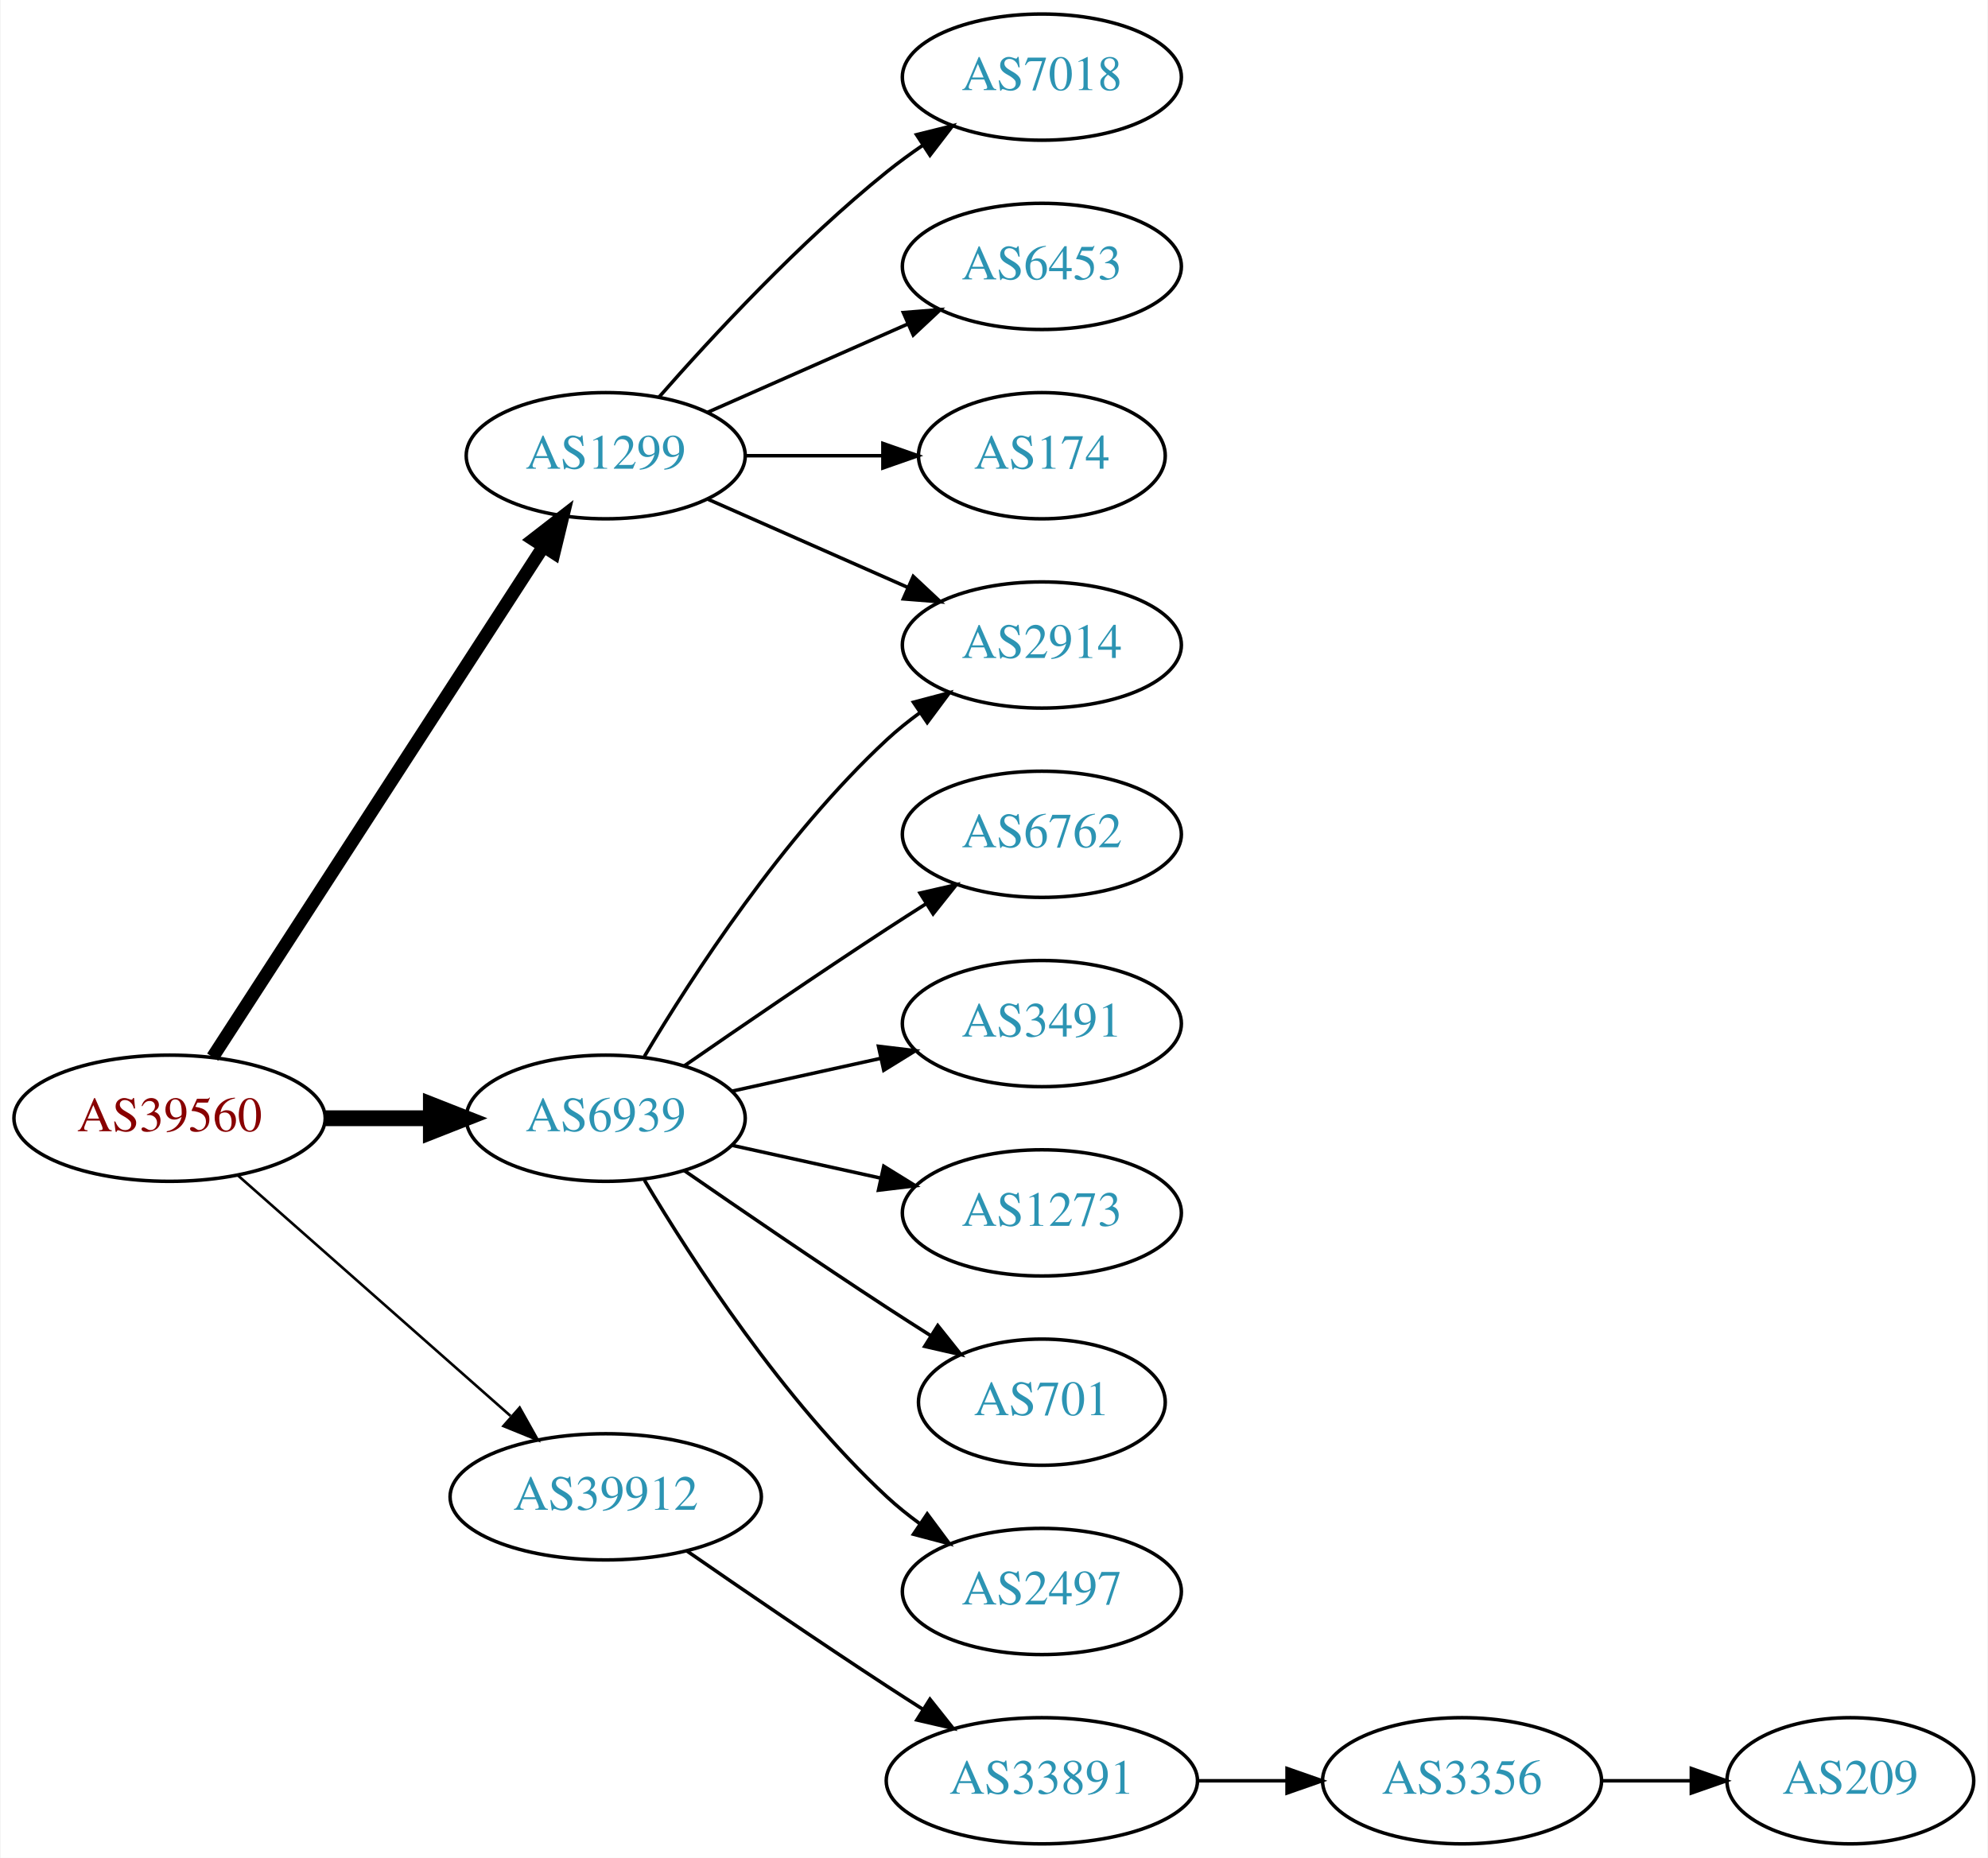
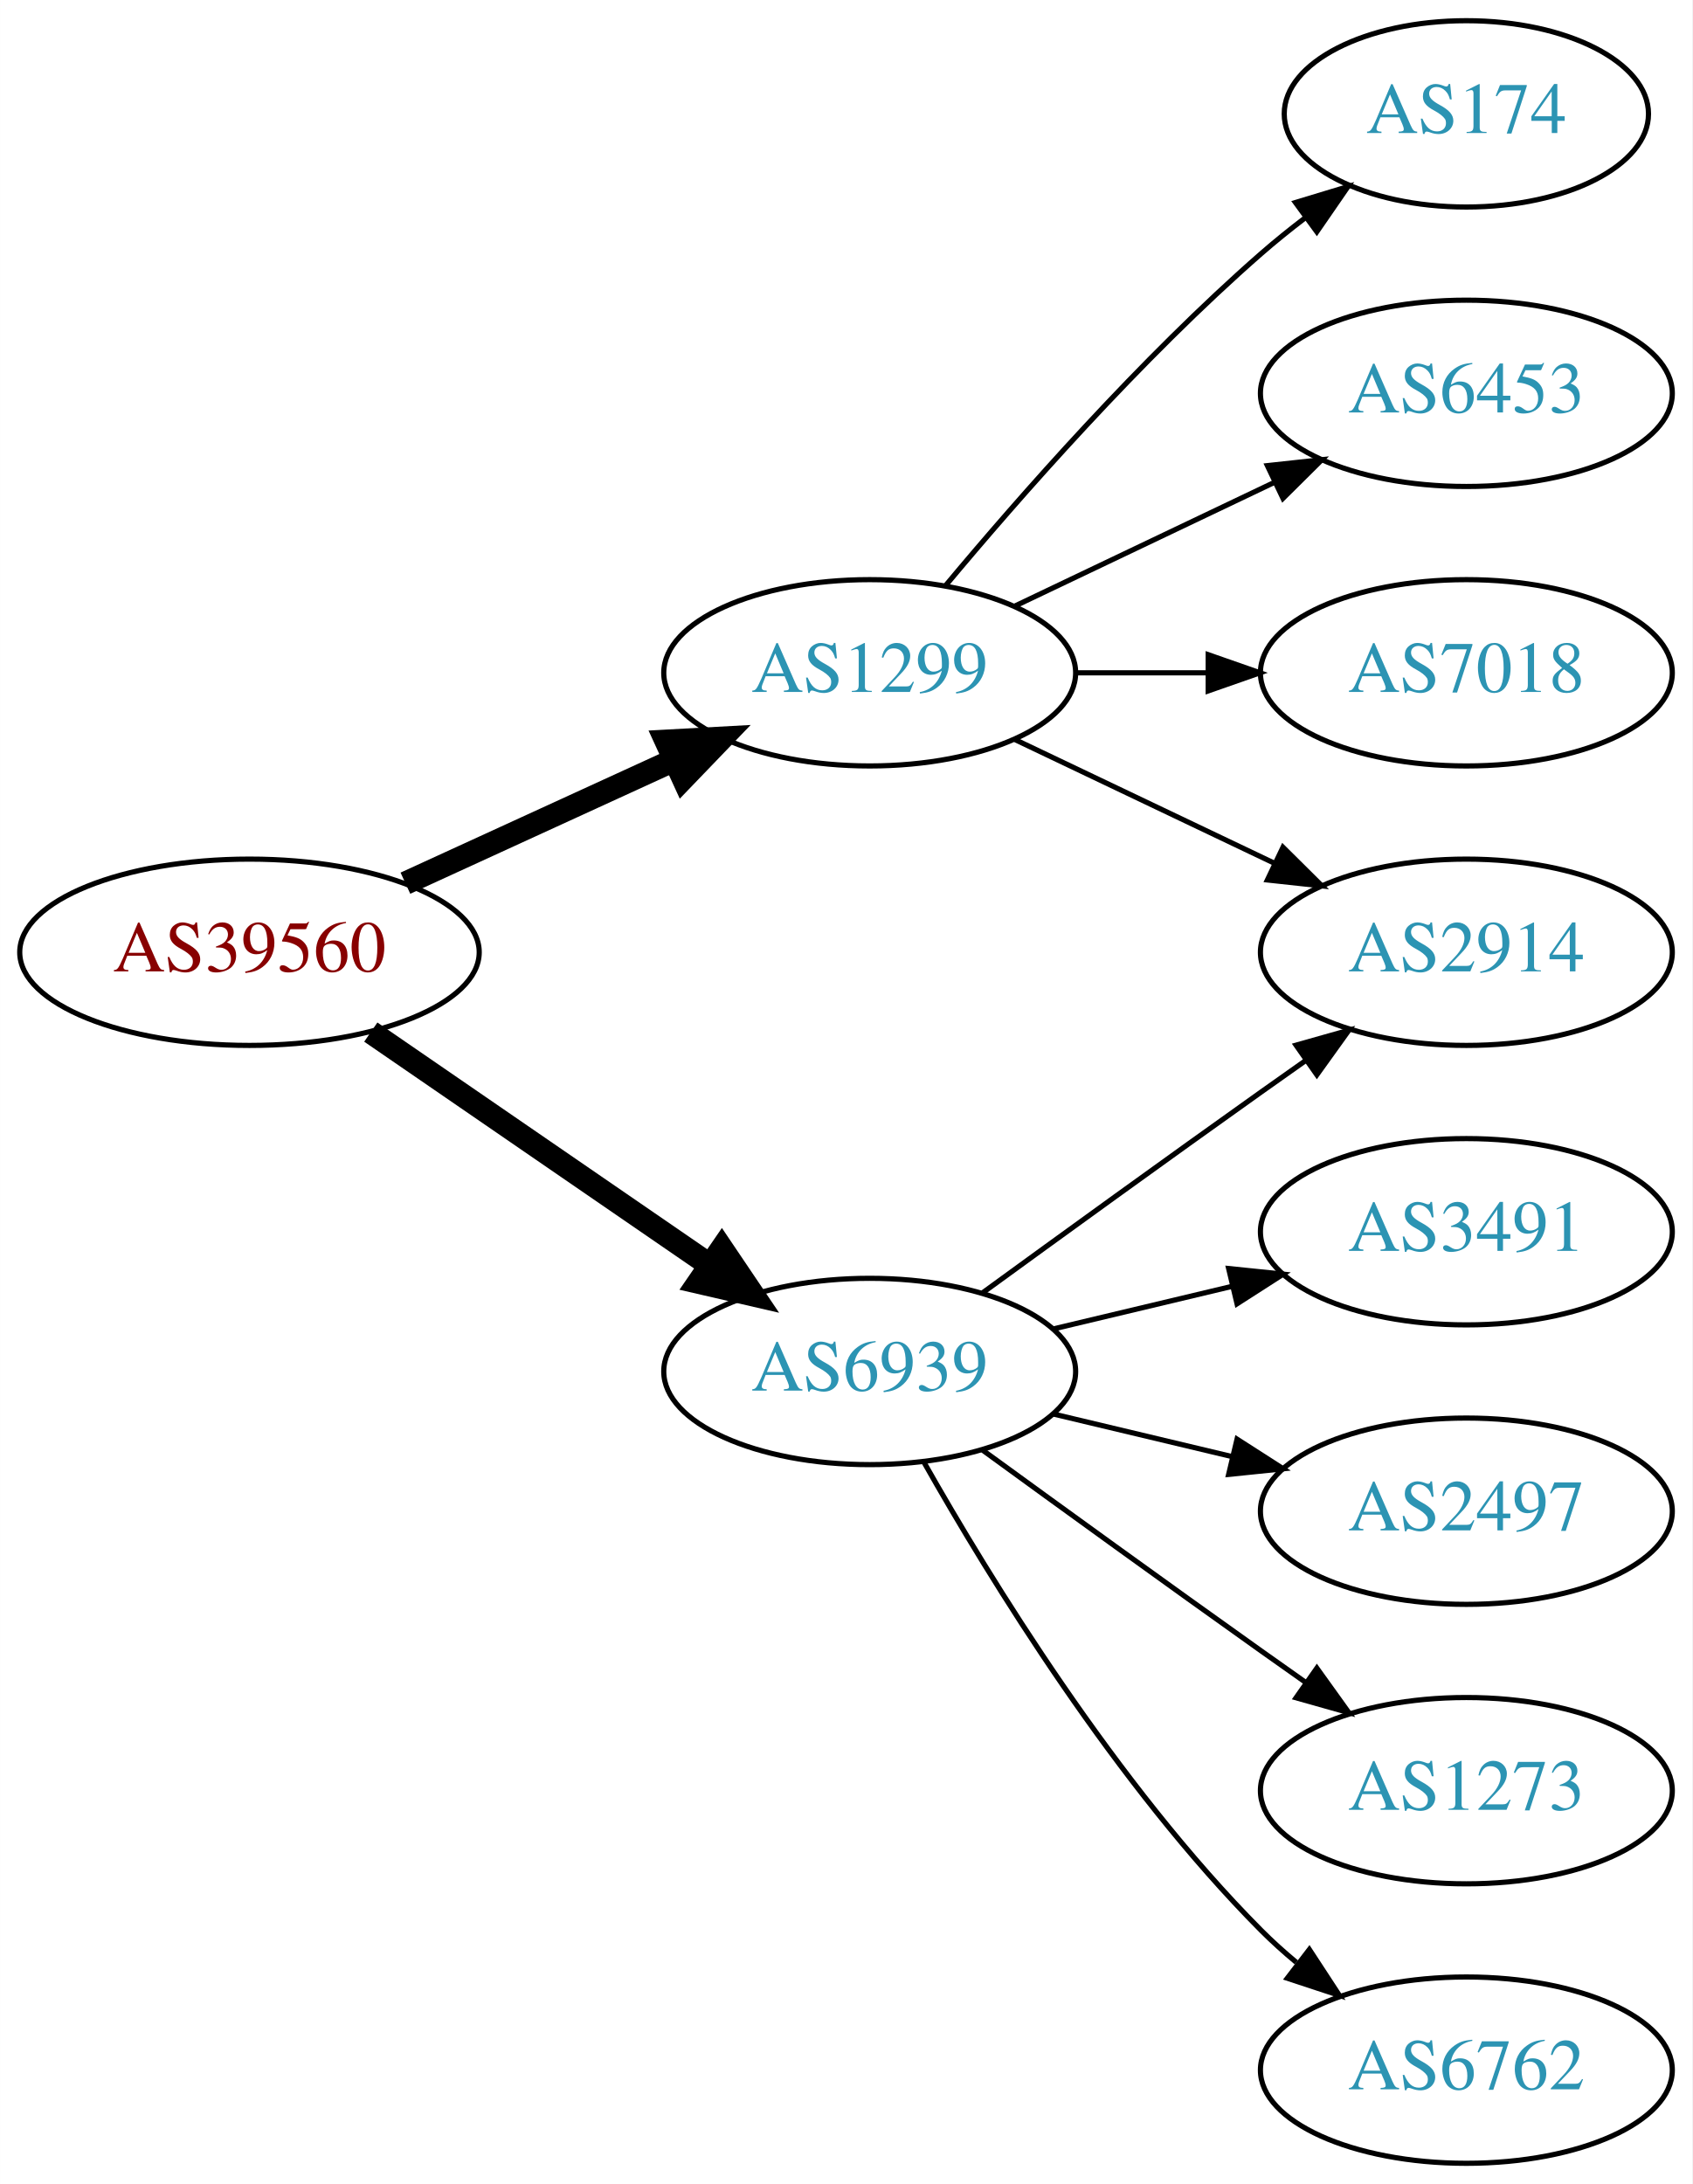
- <svg xmlns="http://www.w3.org/2000/svg" xmlns:xlink="http://www.w3.org/1999/xlink" width="567pt" height="530pt" viewBox="0.00 0.00 566.66 530.00">
-   <g id="graph0" class="graph" transform="scale(1 1) rotate(0) translate(4 526)">
-     <polygon fill="white" stroke="none" points="-4,4 -4,-526 562.663,-526 562.663,4 -4,4" />
+ <svg xmlns="http://www.w3.org/2000/svg" xmlns:xlink="http://www.w3.org/1999/xlink" width="327pt" height="422pt" viewBox="0.00 0.00 326.98 422.00">
+   <g id="graph0" class="graph" transform="scale(1 1) rotate(0) translate(4 418)">
+     <polygon fill="white" stroke="none" points="-4,4 -4,-418 322.978,-418 322.978,4 -4,4" />
    <g id="node1" class="node">
      <g id="a_node1">
        <a xlink:href="/asn/39560" xlink:title="AS39560 ~ KT-NET Communications GmbH [AT]">
-           <ellipse fill="#ffffff" stroke="black" cx="44.196" cy="-207" rx="44.393" ry="18" />
-           <text text-anchor="middle" x="44.196" y="-203.3" font-family="Times,serif" font-size="14.00" fill="#880000">AS39560</text>
+           <ellipse fill="#ffffff" stroke="black" cx="44.196" cy="-234" rx="44.393" ry="18" />
+           <text text-anchor="middle" x="44.196" y="-230.3" font-family="Times,serif" font-size="14.00" fill="#880000">AS39560</text>
        </a>
      </g>
    </g>
    <g id="node2" class="node">
      <g id="a_node2">
        <a xlink:href="/asn/1299" xlink:title="AS1299 ~ Telia Carrier [EU]">
-           <ellipse fill="#ffffff" stroke="black" cx="168.588" cy="-396" rx="39.794" ry="18" />
-           <text text-anchor="middle" x="168.588" y="-392.3" font-family="Times,serif" font-size="14.00" fill="#2c94b3">AS1299</text>
+           <ellipse fill="#ffffff" stroke="black" cx="164.039" cy="-288" rx="39.794" ry="18" />
+           <text text-anchor="middle" x="164.039" y="-284.3" font-family="Times,serif" font-size="14.00" fill="#2c94b3">AS1299</text>
        </a>
      </g>
    </g>
    <g id="edge1" class="edge">
-       <path fill="none" stroke="black" stroke-width="3.75" d="M56.491,-224.442C78.077,-257.775 125.293,-330.686 150.664,-369.866" />
-       <polygon fill="black" stroke="black" stroke-width="3.75" points="147.947,-372.109 156.321,-378.6 153.823,-368.304 147.947,-372.109" />
+       <path fill="none" stroke="black" stroke-width="4.5" d="M74.326,-247.348C89.937,-254.502 109.335,-263.391 126.007,-271.03" />
+       <polygon fill="black" stroke="black" stroke-width="4.5" points="124.727,-274.775 135.459,-275.362 128.008,-267.616 124.727,-274.775" />
    </g>
    <g id="node3" class="node">
      <g id="a_node3">
        <a xlink:href="/asn/6939" xlink:title="AS6939 ~ Hurricane Electric LLC [US]">
-           <ellipse fill="#ffffff" stroke="black" cx="168.588" cy="-207" rx="39.794" ry="18" />
-           <text text-anchor="middle" x="168.588" y="-203.3" font-family="Times,serif" font-size="14.00" fill="#2c94b3">AS6939</text>
+           <ellipse fill="#ffffff" stroke="black" cx="164.039" cy="-153" rx="39.794" ry="18" />
+           <text text-anchor="middle" x="164.039" y="-149.3" font-family="Times,serif" font-size="14.00" fill="#2c94b3">AS6939</text>
        </a>
      </g>
    </g>
    <g id="edge2" class="edge">
-       <path fill="none" stroke="black" stroke-width="4.5" d="M88.692,-207C98.381,-207 108.717,-207 118.61,-207" />
-       <polygon fill="black" stroke="black" stroke-width="4.5" points="118.713,-210.938 128.713,-207 118.713,-203.063 118.713,-210.938" />
+       <path fill="none" stroke="black" stroke-width="4.5" d="M67.639,-218.574C86.22,-205.802 112.781,-187.545 133.161,-173.537" />
+       <polygon fill="black" stroke="black" stroke-width="4.5" points="135.464,-176.731 141.475,-167.822 131.003,-170.242 135.464,-176.731" />
    </g>
    <g id="node4" class="node">
      <g id="a_node4">
-         <a xlink:href="/asn/39912" xlink:title="AS39912 ~ oja.at GmbH [AT]">
-           <ellipse fill="#ffffff" stroke="black" cx="168.588" cy="-99" rx="44.393" ry="18" />
-           <text text-anchor="middle" x="168.588" y="-95.3" font-family="Times,serif" font-size="14.00" fill="#2c94b3">AS39912</text>
+         <a xlink:href="/asn/174" xlink:title="AS174 ~ Cogent Communications [US]">
+           <ellipse fill="#ffffff" stroke="black" cx="279.332" cy="-396" rx="35.194" ry="18" />
+           <text text-anchor="middle" x="279.332" y="-392.3" font-family="Times,serif" font-size="14.00" fill="#2c94b3">AS174</text>
        </a>
      </g>
    </g>
    <g id="edge3" class="edge">
-       <path fill="none" stroke="black" stroke-width="0.75" d="M63.785,-190.597C84.482,-172.333 118.089,-142.678 141.434,-122.079" />
-       <polygon fill="black" stroke="black" stroke-width="0.75" points="144.043,-124.444 149.226,-115.203 139.412,-119.195 144.043,-124.444" />
+       <path fill="none" stroke="black" d="M178.669,-304.817C192.951,-321.929 216.498,-348.745 239.685,-369 242.355,-371.332 245.228,-373.648 248.158,-375.886" />
+       <polygon fill="black" stroke="black" points="246.309,-378.87 256.449,-381.939 250.436,-373.216 246.309,-378.87" />
    </g>
    <g id="node5" class="node">
      <g id="a_node5">
-         <a xlink:href="/asn/2914" xlink:title="AS2914 ~ NTT America, Inc. [US]">
-           <ellipse fill="#ffffff" stroke="black" cx="292.98" cy="-342" rx="39.794" ry="18" />
-           <text text-anchor="middle" x="292.98" y="-338.3" font-family="Times,serif" font-size="14.00" fill="#2c94b3">AS2914</text>
+         <a xlink:href="/asn/6453" xlink:title="AS6453 ~ TATA COMMUNICATIONS (AMERICA) INC [US]">
+           <ellipse fill="#ffffff" stroke="black" cx="279.332" cy="-342" rx="39.794" ry="18" />
+           <text text-anchor="middle" x="279.332" y="-338.3" font-family="Times,serif" font-size="14.00" fill="#2c94b3">AS6453</text>
        </a>
      </g>
    </g>
    <g id="edge4" class="edge">
-       <path fill="none" stroke="black" d="M197.667,-383.611C214.615,-376.134 236.413,-366.517 254.782,-358.412" />
-       <polygon fill="black" stroke="black" points="256.296,-361.57 264.032,-354.331 253.47,-355.166 256.296,-361.57" />
+       <path fill="none" stroke="black" d="M192.175,-300.934C207.169,-308.081 225.99,-317.052 242.213,-324.785" />
+       <polygon fill="black" stroke="black" points="240.884,-328.028 251.417,-329.171 243.895,-321.709 240.884,-328.028" />
    </g>
    <g id="node6" class="node">
      <g id="a_node6">
        <a xlink:href="/asn/7018" xlink:title="AS7018 ~ AT&amp;T Services, Inc. [US]">
-           <ellipse fill="#ffffff" stroke="black" cx="292.98" cy="-504" rx="39.794" ry="18" />
-           <text text-anchor="middle" x="292.98" y="-500.3" font-family="Times,serif" font-size="14.00" fill="#2c94b3">AS7018</text>
+           <ellipse fill="#ffffff" stroke="black" cx="279.332" cy="-288" rx="39.794" ry="18" />
+           <text text-anchor="middle" x="279.332" y="-284.3" font-family="Times,serif" font-size="14.00" fill="#2c94b3">AS7018</text>
        </a>
      </g>
    </g>
    <g id="edge5" class="edge">
-       <path fill="none" stroke="black" d="M183.74,-412.663C198.842,-429.894 223.963,-457.024 248.784,-477 252.04,-479.62 255.565,-482.192 259.149,-484.646" />
-       <polygon fill="black" stroke="black" points="257.237,-487.577 267.522,-490.121 261.068,-481.719 257.237,-487.577" />
+       <path fill="none" stroke="black" d="M203.711,-288C211.914,-288 220.678,-288 229.21,-288" />
+       <polygon fill="black" stroke="black" points="229.449,-291.5 239.449,-288 229.449,-284.5 229.449,-291.5" />
    </g>
    <g id="node7" class="node">
      <g id="a_node7">
-         <a xlink:href="/asn/6453" xlink:title="AS6453 ~ TATA COMMUNICATIONS (AMERICA) INC [US]">
-           <ellipse fill="#ffffff" stroke="black" cx="292.98" cy="-450" rx="39.794" ry="18" />
-           <text text-anchor="middle" x="292.98" y="-446.3" font-family="Times,serif" font-size="14.00" fill="#2c94b3">AS6453</text>
+         <a xlink:href="/asn/2914" xlink:title="AS2914 ~ NTT America, Inc. [US]">
+           <ellipse fill="#ffffff" stroke="black" cx="279.332" cy="-234" rx="39.794" ry="18" />
+           <text text-anchor="middle" x="279.332" y="-230.3" font-family="Times,serif" font-size="14.00" fill="#2c94b3">AS2914</text>
        </a>
      </g>
    </g>
    <g id="edge6" class="edge">
-       <path fill="none" stroke="black" d="M197.667,-408.389C214.615,-415.866 236.413,-425.483 254.782,-433.588" />
-       <polygon fill="black" stroke="black" points="253.47,-436.834 264.032,-437.669 256.296,-430.43 253.47,-436.834" />
+       <path fill="none" stroke="black" d="M192.175,-275.066C207.169,-267.919 225.99,-258.948 242.213,-251.215" />
+       <polygon fill="black" stroke="black" points="243.895,-254.291 251.417,-246.829 240.884,-247.972 243.895,-254.291" />
+     </g>
+     <g id="edge9" class="edge">
+       <path fill="none" stroke="black" d="M185.887,-168.222C200.821,-179.091 221.435,-194.025 239.685,-207 242.506,-209.005 245.449,-211.085 248.397,-213.159" />
+       <polygon fill="black" stroke="black" points="246.424,-216.05 256.621,-218.926 250.443,-210.319 246.424,-216.05" />
    </g>
    <g id="node8" class="node">
      <g id="a_node8">
-         <a xlink:href="/asn/174" xlink:title="AS174 ~ Cogent Communications [US]">
-           <ellipse fill="#ffffff" stroke="black" cx="292.98" cy="-396" rx="35.194" ry="18" />
-           <text text-anchor="middle" x="292.98" y="-392.3" font-family="Times,serif" font-size="14.00" fill="#2c94b3">AS174</text>
+         <a xlink:href="/asn/3491" xlink:title="AS3491 ~ PCCW Global, Inc. [US]">
+           <ellipse fill="#ffffff" stroke="black" cx="279.332" cy="-180" rx="39.794" ry="18" />
+           <text text-anchor="middle" x="279.332" y="-176.3" font-family="Times,serif" font-size="14.00" fill="#2c94b3">AS3491</text>
        </a>
      </g>
    </g>
    <g id="edge7" class="edge">
-       <path fill="none" stroke="black" d="M208.314,-396C220.803,-396 234.742,-396 247.605,-396" />
-       <polygon fill="black" stroke="black" points="247.643,-399.5 257.643,-396 247.643,-392.5 247.643,-399.5" />
-     </g>
-     <g id="edge9" class="edge">
-       <path fill="none" stroke="black" d="M179.634,-224.671C193.205,-247.472 219.137,-287.472 248.784,-315 251.691,-317.699 254.904,-320.28 258.228,-322.703" />
-       <polygon fill="black" stroke="black" points="256.363,-325.667 266.606,-328.375 260.287,-319.87 256.363,-325.667" />
+       <path fill="none" stroke="black" d="M199.646,-161.248C210.517,-163.838 222.671,-166.735 234.114,-169.462" />
+       <polygon fill="black" stroke="black" points="233.397,-172.889 243.936,-171.803 235.02,-166.08 233.397,-172.889" />
    </g>
    <g id="node9" class="node">
      <g id="a_node9">
-         <a xlink:href="/asn/6762" xlink:title="AS6762 ~ TELECOM ITALIA SPARKLE S.p.A. [IT]">
-           <ellipse fill="#ffffff" stroke="black" cx="292.98" cy="-288" rx="39.794" ry="18" />
-           <text text-anchor="middle" x="292.98" y="-284.3" font-family="Times,serif" font-size="14.00" fill="#2c94b3">AS6762</text>
+         <a xlink:href="/asn/2497" xlink:title="AS2497 ~ Internet Initiative Japan Inc. [JP]">
+           <ellipse fill="#ffffff" stroke="black" cx="279.332" cy="-126" rx="39.794" ry="18" />
+           <text text-anchor="middle" x="279.332" y="-122.3" font-family="Times,serif" font-size="14.00" fill="#2c94b3">AS2497</text>
        </a>
      </g>
    </g>
    <g id="edge8" class="edge">
-       <path fill="none" stroke="black" d="M190.945,-221.901C206.796,-232.877 228.999,-248.079 248.784,-261 252.366,-263.339 256.137,-265.759 259.897,-268.144" />
-       <polygon fill="black" stroke="black" points="258.23,-271.231 268.558,-273.596 261.959,-265.307 258.23,-271.231" />
+       <path fill="none" stroke="black" d="M199.646,-144.752C210.517,-142.162 222.671,-139.265 234.114,-136.538" />
+       <polygon fill="black" stroke="black" points="235.02,-139.92 243.936,-134.197 233.397,-133.111 235.02,-139.92" />
    </g>
    <g id="node10" class="node">
      <g id="a_node10">
-         <a xlink:href="/asn/3491" xlink:title="AS3491 ~ PCCW Global, Inc. [US]">
-           <ellipse fill="#ffffff" stroke="black" cx="292.98" cy="-234" rx="39.794" ry="18" />
-           <text text-anchor="middle" x="292.98" y="-230.3" font-family="Times,serif" font-size="14.00" fill="#2c94b3">AS3491</text>
+         <a xlink:href="/asn/1273" xlink:title="AS1273 ~ Vodafone Group PLC [EU]">
+           <ellipse fill="#ffffff" stroke="black" cx="279.332" cy="-72" rx="39.794" ry="18" />
+           <text text-anchor="middle" x="279.332" y="-68.3" font-family="Times,serif" font-size="14.00" fill="#2c94b3">AS1273</text>
        </a>
      </g>
    </g>
    <g id="edge10" class="edge">
-       <path fill="none" stroke="black" d="M204.661,-214.737C217.848,-217.646 233.028,-220.995 246.994,-224.076" />
-       <polygon fill="black" stroke="black" points="246.383,-227.525 256.903,-226.262 247.891,-220.69 246.383,-227.525" />
+       <path fill="none" stroke="black" d="M185.887,-137.778C200.821,-126.909 221.435,-111.975 239.685,-99 242.506,-96.995 245.449,-94.915 248.397,-92.841" />
+       <polygon fill="black" stroke="black" points="250.443,-95.681 256.621,-87.074 246.424,-89.95 250.443,-95.681" />
    </g>
    <g id="node11" class="node">
      <g id="a_node11">
-         <a xlink:href="/asn/1273" xlink:title="AS1273 ~ Vodafone Group PLC [EU]">
-           <ellipse fill="#ffffff" stroke="black" cx="292.98" cy="-180" rx="39.794" ry="18" />
-           <text text-anchor="middle" x="292.98" y="-176.3" font-family="Times,serif" font-size="14.00" fill="#2c94b3">AS1273</text>
+         <a xlink:href="/asn/6762" xlink:title="AS6762 ~ TELECOM ITALIA SPARKLE S.p.A. [IT]">
+           <ellipse fill="#ffffff" stroke="black" cx="279.332" cy="-18" rx="39.794" ry="18" />
+           <text text-anchor="middle" x="279.332" y="-14.3" font-family="Times,serif" font-size="14.00" fill="#2c94b3">AS6762</text>
        </a>
      </g>
    </g>
    <g id="edge11" class="edge">
-       <path fill="none" stroke="black" d="M204.661,-199.263C217.848,-196.354 233.028,-193.005 246.994,-189.924" />
-       <polygon fill="black" stroke="black" points="247.891,-193.31 256.903,-187.738 246.383,-186.475 247.891,-193.31" />
-     </g>
-     <g id="node12" class="node">
-       <g id="a_node12">
-         <a xlink:href="/asn/701" xlink:title="AS701 ~ UUNET [US]">
-           <ellipse fill="#ffffff" stroke="black" cx="292.98" cy="-126" rx="35.194" ry="18" />
-           <text text-anchor="middle" x="292.98" y="-122.3" font-family="Times,serif" font-size="14.00" fill="#2c94b3">AS701</text>
-         </a>
-       </g>
-     </g>
-     <g id="edge12" class="edge">
-       <path fill="none" stroke="black" d="M190.945,-192.099C206.796,-181.123 228.999,-165.921 248.784,-153 252.829,-150.358 257.114,-147.615 261.354,-144.933" />
-       <polygon fill="black" stroke="black" points="263.291,-147.85 269.898,-139.568 259.568,-141.921 263.291,-147.85" />
-     </g>
-     <g id="node13" class="node">
-       <g id="a_node13">
-         <a xlink:href="/asn/2497" xlink:title="AS2497 ~ Internet Initiative Japan Inc. [JP]">
-           <ellipse fill="#ffffff" stroke="black" cx="292.98" cy="-72" rx="39.794" ry="18" />
-           <text text-anchor="middle" x="292.98" y="-68.3" font-family="Times,serif" font-size="14.00" fill="#2c94b3">AS2497</text>
-         </a>
-       </g>
-     </g>
-     <g id="edge13" class="edge">
-       <path fill="none" stroke="black" d="M179.634,-189.329C193.205,-166.528 219.137,-126.528 248.784,-99 251.691,-96.302 254.904,-93.72 258.228,-91.297" />
-       <polygon fill="black" stroke="black" points="260.287,-94.13 266.606,-85.625 256.363,-88.333 260.287,-94.13" />
-     </g>
-     <g id="node14" class="node">
-       <g id="a_node14">
-         <a xlink:href="/asn/33891" xlink:title="AS33891 ~ CORE-BACKBONE GMBH GLOBAL NETWORK [DE]">
-           <ellipse fill="#ffffff" stroke="black" cx="292.98" cy="-18" rx="44.393" ry="18" />
-           <text text-anchor="middle" x="292.98" y="-14.3" font-family="Times,serif" font-size="14.00" fill="#2c94b3">AS33891</text>
-         </a>
-       </g>
-     </g>
-     <g id="edge14" class="edge">
-       <path fill="none" stroke="black" d="M191.619,-83.633C207.421,-72.695 229.278,-57.739 248.784,-45 252.105,-42.831 255.587,-40.594 259.074,-38.379" />
-       <polygon fill="black" stroke="black" points="261.063,-41.262 267.656,-32.968 257.33,-35.34 261.063,-41.262" />
-     </g>
-     <g id="node15" class="node">
-       <g id="a_node15">
-         <a xlink:href="/asn/3356" xlink:title="AS3356 ~ Level 3 Parent, LLC [US]">
-           <ellipse fill="#ffffff" stroke="black" cx="412.823" cy="-18" rx="39.794" ry="18" />
-           <text text-anchor="middle" x="412.823" y="-14.3" font-family="Times,serif" font-size="14.00" fill="#2c94b3">AS3356</text>
-         </a>
-       </g>
-     </g>
-     <g id="edge15" class="edge">
-       <path fill="none" stroke="black" d="M337.191,-18C345.504,-18 354.267,-18 362.749,-18" />
-       <polygon fill="black" stroke="black" points="362.908,-21.5 372.908,-18 362.908,-14.5 362.908,-21.5" />
-     </g>
-     <g id="node16" class="node">
-       <g id="a_node16">
-         <a xlink:href="/asn/209" xlink:title="AS209 ~ CenturyLink Communications, LLC [US]">
-           <ellipse fill="#ffffff" stroke="black" cx="523.566" cy="-18" rx="35.194" ry="18" />
-           <text text-anchor="middle" x="523.566" y="-14.3" font-family="Times,serif" font-size="14.00" fill="#2c94b3">AS209</text>
-         </a>
-       </g>
-     </g>
-     <g id="edge16" class="edge">
-       <path fill="none" stroke="black" d="M452.775,-18C461.007,-18 469.753,-18 478.169,-18" />
-       <polygon fill="black" stroke="black" points="478.214,-21.5 488.214,-18 478.214,-14.5 478.214,-21.5" />
+       <path fill="none" stroke="black" d="M174.498,-135.51C187.28,-112.904 211.712,-73.114 239.685,-45 241.796,-42.879 244.092,-40.812 246.477,-38.829" />
+       <polygon fill="black" stroke="black" points="248.993,-41.31 254.793,-32.444 244.73,-35.758 248.993,-41.31" />
    </g>
  </g>
</svg>
